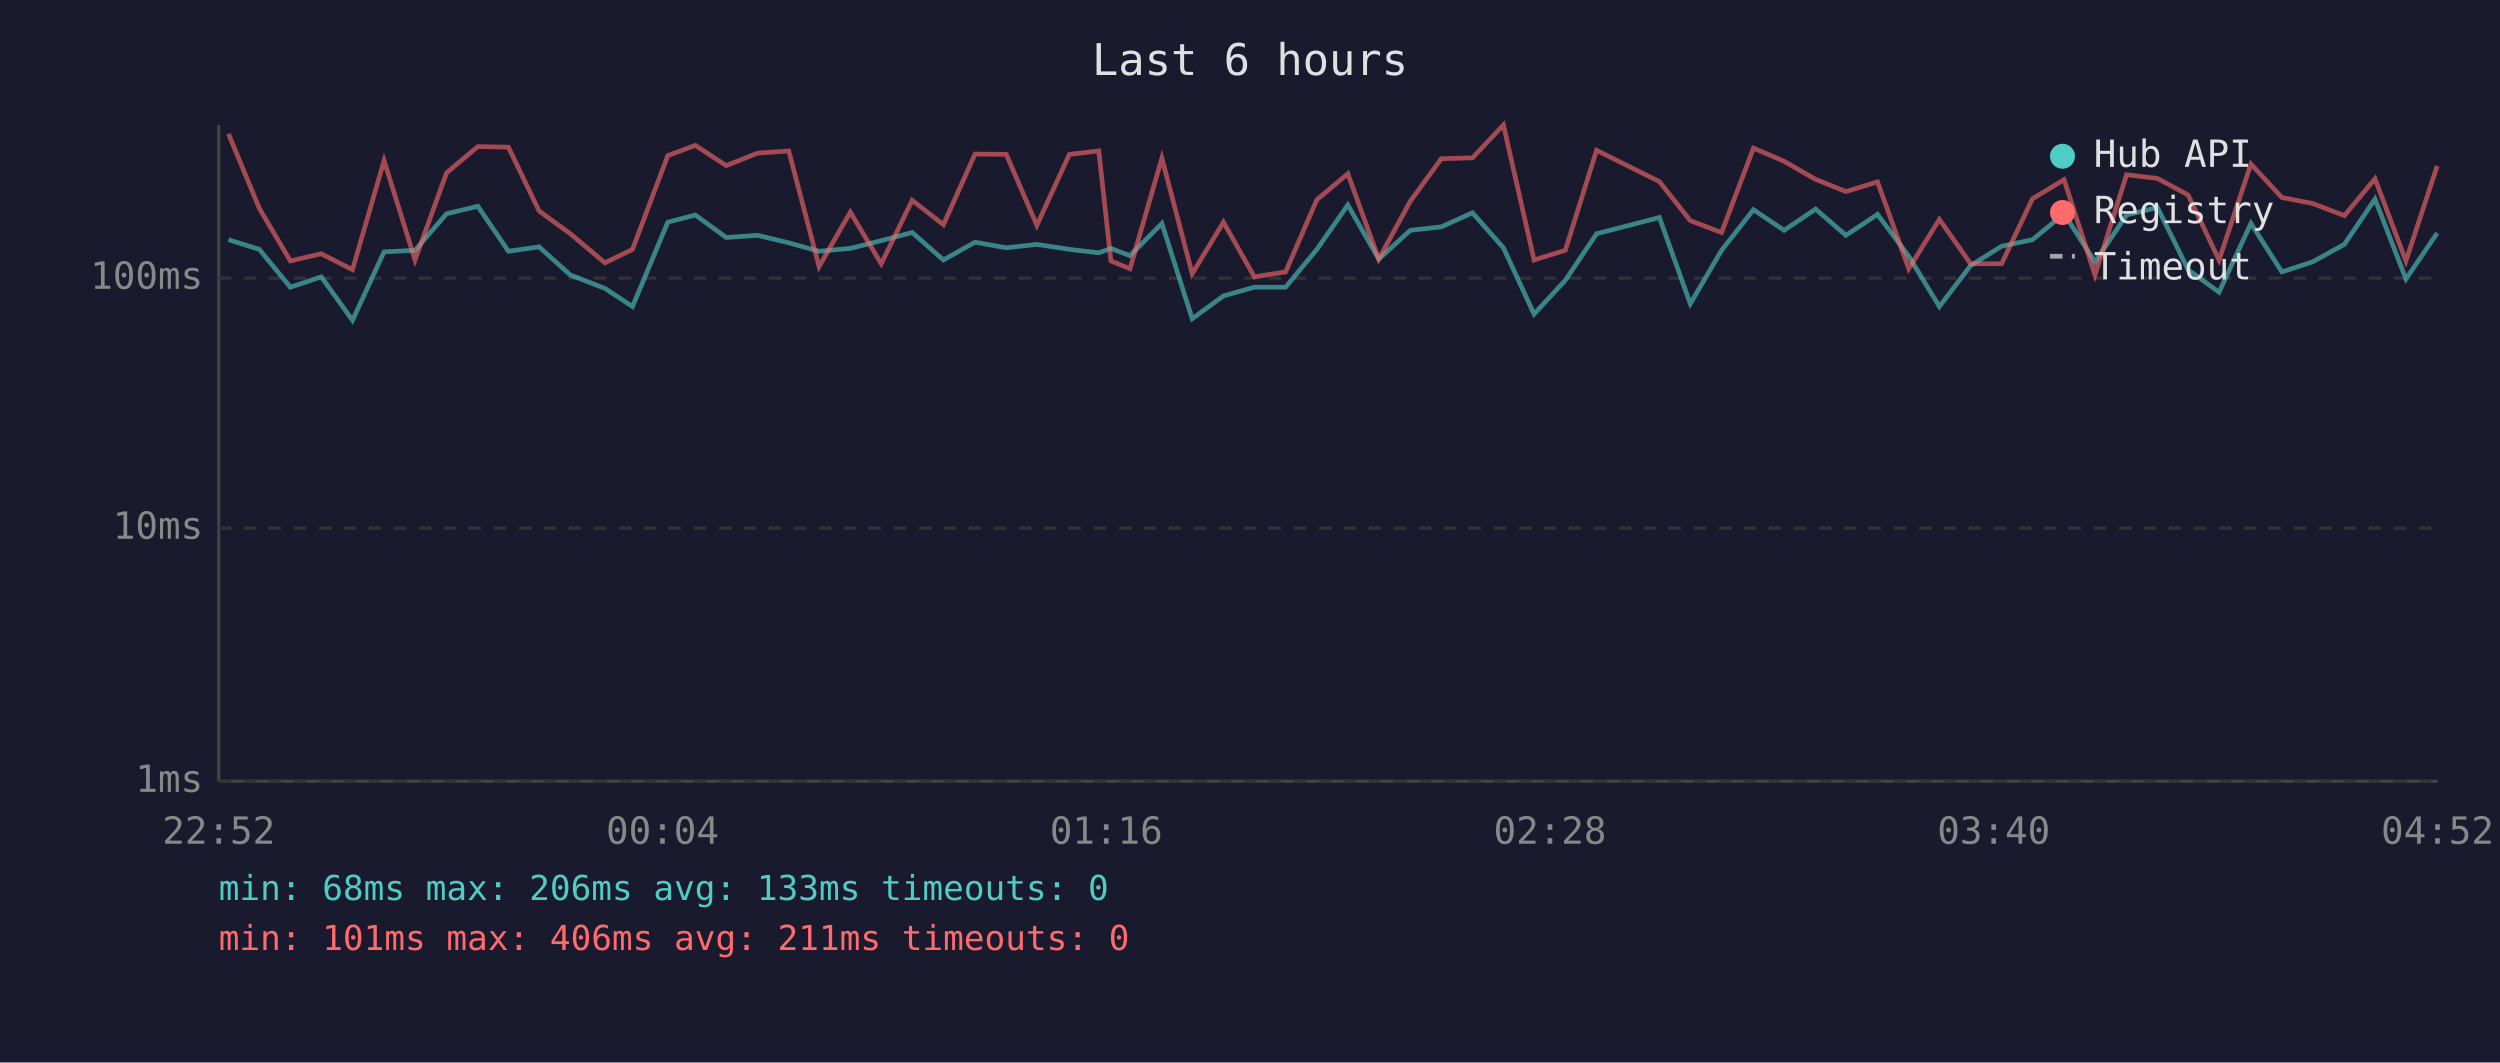
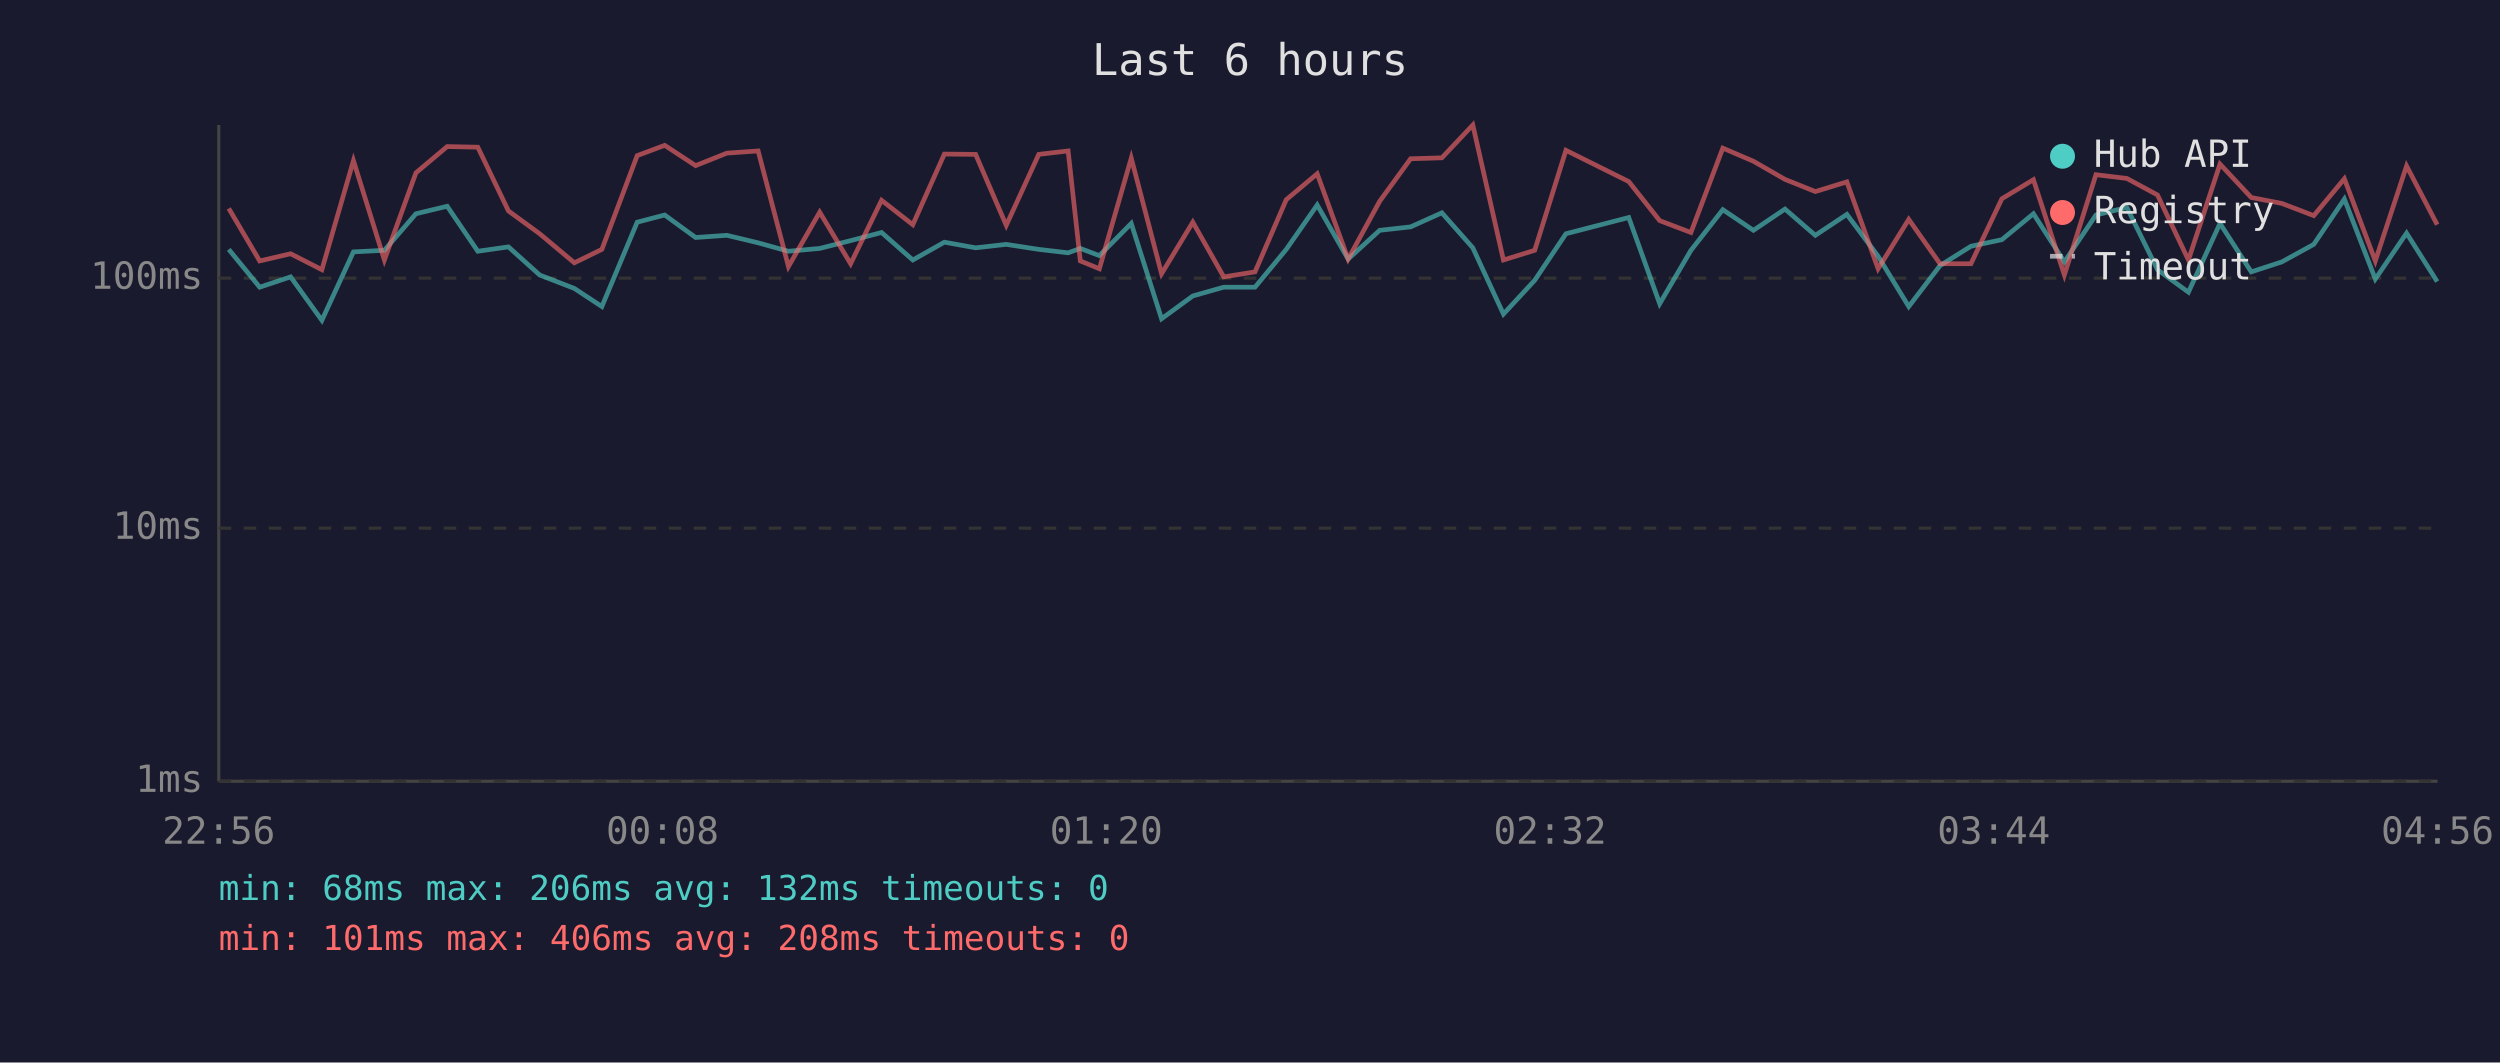
<svg xmlns="http://www.w3.org/2000/svg" viewBox="0 0 800 340" font-family="monospace" font-size="12">
  <rect width="800" height="340" fill="#1a1a2e" />
  <text x="400" y="24" fill="#e0e0e0" font-size="14" text-anchor="middle">Last 6 hours</text>
  <line x1="70" y1="40" x2="70" y2="250" stroke="#444" stroke-width="1" />
  <line x1="70" y1="250" x2="780" y2="250" stroke="#444" stroke-width="1" />
  <line x1="70" y1="250" x2="780" y2="250" stroke="#333" stroke-width="1" stroke-dasharray="4" />
  <text x="65" y="250" fill="#888" text-anchor="end" dominant-baseline="middle">1ms</text>
  <line x1="70" y1="169" x2="780" y2="169" stroke="#333" stroke-width="1" stroke-dasharray="4" />
  <text x="65" y="169" fill="#888" text-anchor="end" dominant-baseline="middle">10ms</text>
  <line x1="70" y1="89" x2="780" y2="89" stroke="#333" stroke-width="1" stroke-dasharray="4" />
  <text x="65" y="89" fill="#888" text-anchor="end" dominant-baseline="middle">100ms</text>
-   <text x="70" y="270" fill="#888" text-anchor="middle">22:52</text>
-   <text x="212" y="270" fill="#888" text-anchor="middle">00:04</text>
-   <text x="354" y="270" fill="#888" text-anchor="middle">01:16</text>
-   <text x="496" y="270" fill="#888" text-anchor="middle">02:28</text>
-   <text x="638" y="270" fill="#888" text-anchor="middle">03:40</text>
-   <text x="780" y="270" fill="#888" text-anchor="middle">04:52</text>
-   <polyline points="73.1,76.7 83.0,79.8 92.9,91.9 102.8,88.6 112.8,102.5 122.9,80.6 132.8,80.1 142.9,68.4 152.9,66.0 162.7,80.4 172.5,79.0 182.5,88.0 193.6,92.3 202.4,98.1 213.7,71.1 222.5,68.8 232.4,76.0 242.4,75.3 252.4,77.7 262.1,80.4 272.1,79.5 282.0,77.0 291.9,74.4 301.9,83.2 312.0,77.5 322.0,79.3 331.8,78.2 342.2,79.8 351.6,80.9 355.5,79.5 361.6,81.8 371.8,71.5 381.5,102.0 391.5,94.7 401.4,91.9 411.4,91.9 421.4,79.8 431.3,65.6 441.2,82.9 451.3,73.7 461.2,72.6 471.2,68.1 481.1,79.3 490.9,100.5 500.9,89.7 510.9,74.8 531.0,69.6 540.9,97.2 550.9,80.1 561.1,67.1 570.9,73.7 581.0,66.9 590.7,75.3 600.8,68.6 610.8,82.0 620.6,98.1 630.6,85.0 640.5,78.8 650.4,76.7 660.5,68.4 670.4,83.8 680.5,68.8 690.4,66.4 700.2,86.3 710.1,93.5 720.3,71.5 730.2,87.0 740.0,83.8 750.2,78.2 760.0,63.7 769.9,89.3 779.9,74.6" fill="none" stroke="#4ecdc4" stroke-width="1.5" opacity="0.6" />
-   <polyline points="73.1,42.8 83.0,66.7 92.9,83.5 102.8,81.2 112.8,86.3 122.9,51.4 132.8,83.2 142.9,55.3 152.9,46.9 162.7,47.1 172.5,67.5 182.5,74.8 193.6,84.1 202.4,79.8 213.7,49.8 222.5,46.5 232.4,53.0 242.4,49.0 252.4,48.3 262.1,85.3 272.1,67.9 282.0,84.4 291.9,64.1 301.9,71.9 312.0,49.3 322.0,49.4 331.8,72.1 342.2,49.4 351.6,48.3 355.5,83.5 361.6,86.0 371.8,50.6 381.5,87.6 391.5,71.1 401.4,88.6 411.4,87.0 421.4,63.9 431.3,55.6 441.2,82.9 451.3,64.4 461.2,50.8 471.2,50.5 481.1,40.0 490.9,83.2 500.9,80.1 510.9,48.1 531.0,58.1 540.9,70.6 550.9,74.4 561.1,47.4 570.9,51.6 581.0,57.4 590.7,61.3 600.8,58.2 610.8,86.0 620.6,70.2 630.6,84.4 640.5,84.4 650.4,63.6 660.5,57.5 670.4,88.0 680.5,55.9 690.4,57.1 700.2,62.4 710.1,83.2 720.3,52.5 730.2,63.2 740.0,65.1 750.2,69.0 760.0,57.2 769.9,83.5 779.9,53.1" fill="none" stroke="#ff6b6b" stroke-width="1.5" opacity="0.6" />
+   <text x="70" y="270" fill="#888" text-anchor="middle">22:56</text>
+   <text x="212" y="270" fill="#888" text-anchor="middle">00:08</text>
+   <text x="354" y="270" fill="#888" text-anchor="middle">01:20</text>
+   <text x="496" y="270" fill="#888" text-anchor="middle">02:32</text>
+   <text x="638" y="270" fill="#888" text-anchor="middle">03:44</text>
+   <text x="780" y="270" fill="#888" text-anchor="middle">04:56</text>
+   <polyline points="73.2,79.8 83.1,91.9 93.0,88.6 103.0,102.5 113.1,80.6 123.0,80.1 133.1,68.4 143.1,66.0 152.9,80.4 162.7,79.0 172.7,88.0 183.8,92.3 192.6,98.1 203.9,71.1 212.7,68.8 222.6,76.0 232.6,75.3 242.6,77.7 252.3,80.4 262.3,79.5 272.2,77.0 282.1,74.4 292.1,83.2 302.2,77.5 312.2,79.3 322.0,78.2 332.4,79.8 341.8,80.9 345.7,79.5 351.8,81.8 362.0,71.5 371.7,102.0 381.7,94.7 391.6,91.9 401.6,91.9 411.6,79.8 421.5,65.6 431.4,82.9 441.5,73.7 451.4,72.6 461.4,68.1 471.3,79.3 481.1,100.5 491.1,89.7 501.1,74.8 521.2,69.6 531.1,97.2 541.1,80.1 551.3,67.1 561.1,73.7 571.2,66.9 580.9,75.3 591.0,68.6 601.0,82.0 610.8,98.1 620.8,85.0 630.7,78.8 640.6,76.7 650.7,68.4 660.6,83.8 670.7,68.8 680.6,66.4 690.4,86.3 700.3,93.5 710.4,71.5 720.4,87.0 730.2,83.8 740.4,78.2 750.2,63.7 760.1,89.3 770.1,74.6 779.9,90.1" fill="none" stroke="#4ecdc4" stroke-width="1.5" opacity="0.6" />
+   <polyline points="73.2,66.7 83.1,83.5 93.0,81.2 103.0,86.3 113.1,51.4 123.0,83.2 133.1,55.3 143.1,46.9 152.9,47.1 162.7,67.5 172.7,74.8 183.8,84.1 192.6,79.8 203.9,49.8 212.7,46.5 222.6,53.0 232.6,49.0 242.6,48.3 252.3,85.3 262.3,67.9 272.2,84.4 282.1,64.1 292.1,71.9 302.2,49.3 312.2,49.4 322.0,72.1 332.4,49.4 341.8,48.3 345.7,83.5 351.8,86.0 362.0,50.6 371.7,87.6 381.7,71.1 391.6,88.6 401.6,87.0 411.6,63.9 421.5,55.6 431.4,82.9 441.5,64.4 451.4,50.8 461.4,50.5 471.3,40.0 481.1,83.2 491.1,80.1 501.1,48.1 521.2,58.1 531.1,70.6 541.1,74.4 551.3,47.4 561.1,51.6 571.2,57.4 580.9,61.3 591.0,58.2 601.0,86.0 610.8,70.2 620.8,84.4 630.7,84.4 640.6,63.6 650.7,57.5 660.6,88.0 670.7,55.9 680.6,57.1 690.4,62.4 700.3,83.2 710.4,52.5 720.4,63.2 730.2,65.1 740.4,69.0 750.2,57.2 760.1,83.5 770.1,53.1 779.9,71.9" fill="none" stroke="#ff6b6b" stroke-width="1.5" opacity="0.6" />
  <circle cx="660" cy="50" r="4" fill="#4ecdc4" />
  <text x="670" y="50" fill="#e0e0e0" dominant-baseline="middle">Hub API</text>
  <circle cx="660" cy="68" r="4" fill="#ff6b6b" />
  <text x="670" y="68" fill="#e0e0e0" dominant-baseline="middle">Registry</text>
  <line x1="656" y1="82" x2="664" y2="82" stroke="#e0e0e0" stroke-width="1.5" stroke-dasharray="4,3" opacity="0.7" />
  <text x="670" y="86" fill="#e0e0e0" dominant-baseline="middle">Timeout</text>
-   <text x="70" y="288" fill="#4ecdc4" font-size="11">min: 68ms  max: 206ms  avg: 133ms  timeouts: 0</text>
-   <text x="70" y="304" fill="#ff6b6b" font-size="11">min: 101ms  max: 406ms  avg: 211ms  timeouts: 0</text>
+   <text x="70" y="288" fill="#4ecdc4" font-size="11">min: 68ms  max: 206ms  avg: 132ms  timeouts: 0</text>
+   <text x="70" y="304" fill="#ff6b6b" font-size="11">min: 101ms  max: 406ms  avg: 208ms  timeouts: 0</text>
</svg>
